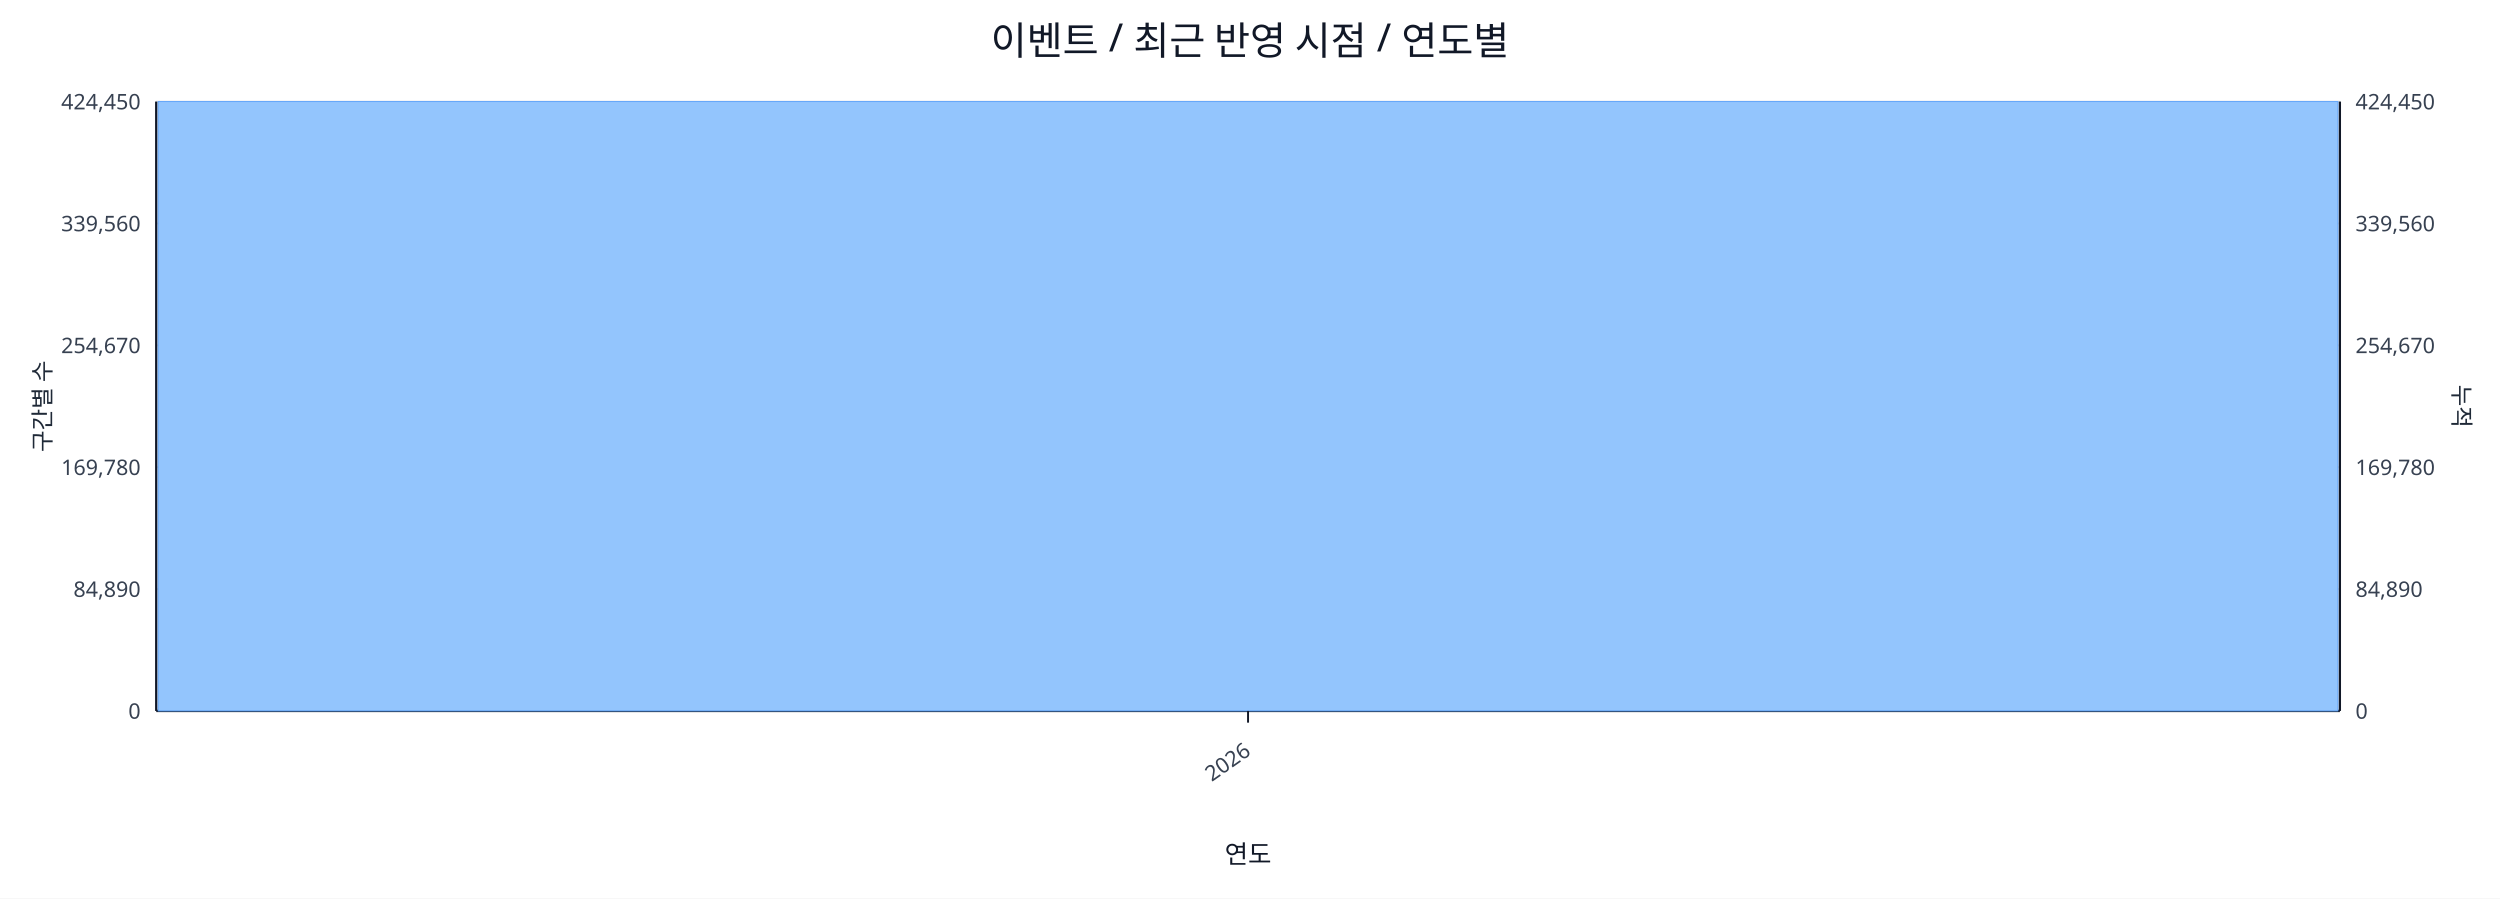
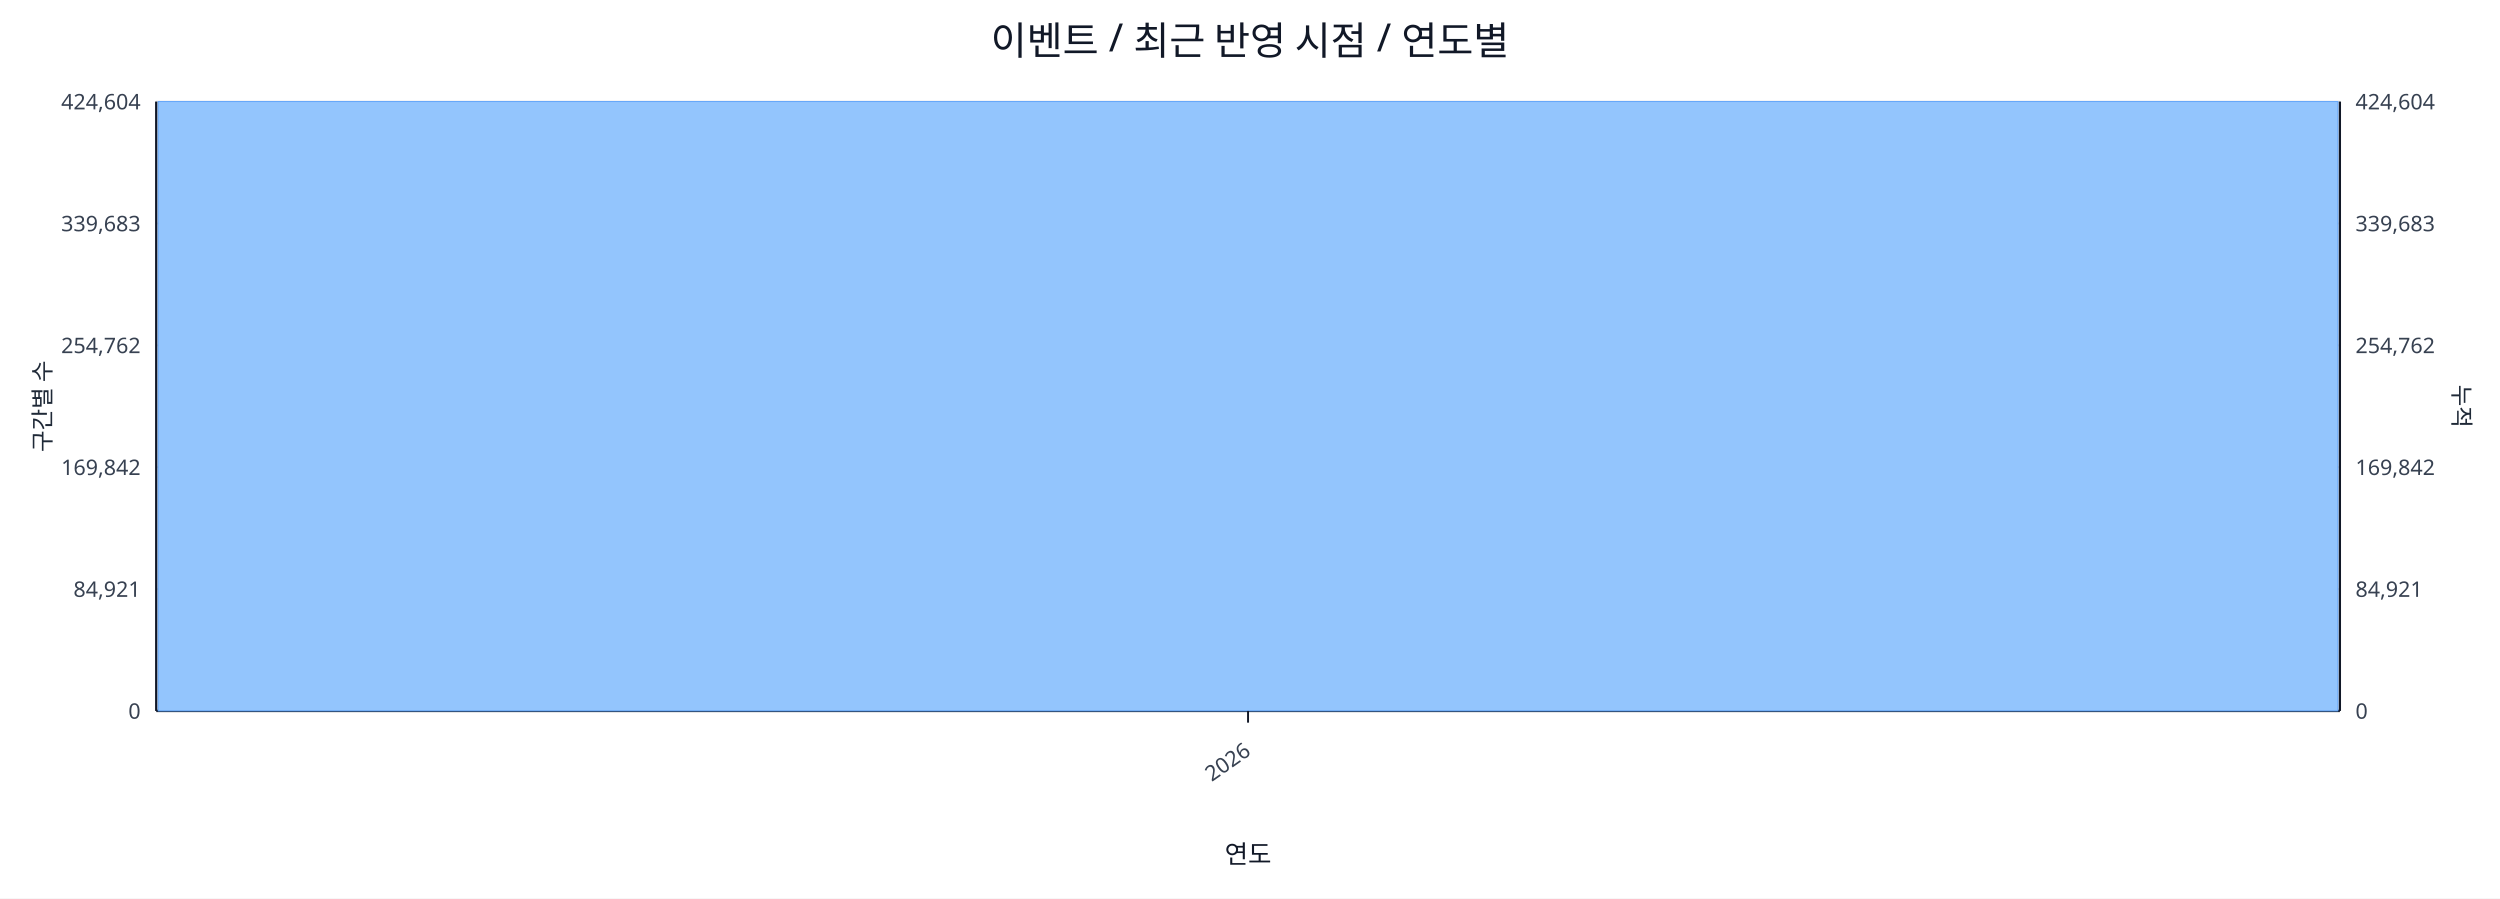
<svg xmlns="http://www.w3.org/2000/svg" width="1280" height="460" viewBox="0 0 1280 460">
  <rect x="0" y="0" width="100%" height="100%" fill="#ffffff" />
  <text x="640.0" y="28" font-size="20" text-anchor="middle" font-family="sans-serif" fill="#111827">이벤트 / 최근 반영 시점 / 연도별</text>
  <line x1="80.0" y1="52.0" x2="1198.0" y2="52.0" stroke="#e5e7eb" stroke-width="1" />
-   <text x="72.0" y="56.0" font-size="11" text-anchor="end" font-family="sans-serif" fill="#374151">424,450</text>
-   <text x="1206.0" y="56.0" font-size="11" text-anchor="start" font-family="sans-serif" fill="#374151">424,450</text>
+   <text x="72.0" y="56.0" font-size="11" text-anchor="end" font-family="sans-serif" fill="#374151">424,604</text>
+   <text x="1206.0" y="56.0" font-size="11" text-anchor="start" font-family="sans-serif" fill="#374151">424,604</text>
  <line x1="80.0" y1="114.4" x2="1198.0" y2="114.4" stroke="#e5e7eb" stroke-width="1" />
-   <text x="72.0" y="118.4" font-size="11" text-anchor="end" font-family="sans-serif" fill="#374151">339,560</text>
-   <text x="1206.0" y="118.4" font-size="11" text-anchor="start" font-family="sans-serif" fill="#374151">339,560</text>
+   <text x="72.0" y="118.4" font-size="11" text-anchor="end" font-family="sans-serif" fill="#374151">339,683</text>
+   <text x="1206.0" y="118.4" font-size="11" text-anchor="start" font-family="sans-serif" fill="#374151">339,683</text>
  <line x1="80.0" y1="176.8" x2="1198.0" y2="176.8" stroke="#e5e7eb" stroke-width="1" />
-   <text x="72.0" y="180.8" font-size="11" text-anchor="end" font-family="sans-serif" fill="#374151">254,670</text>
-   <text x="1206.0" y="180.8" font-size="11" text-anchor="start" font-family="sans-serif" fill="#374151">254,670</text>
+   <text x="72.0" y="180.8" font-size="11" text-anchor="end" font-family="sans-serif" fill="#374151">254,762</text>
+   <text x="1206.0" y="180.8" font-size="11" text-anchor="start" font-family="sans-serif" fill="#374151">254,762</text>
  <line x1="80.0" y1="239.2" x2="1198.0" y2="239.2" stroke="#e5e7eb" stroke-width="1" />
-   <text x="72.0" y="243.2" font-size="11" text-anchor="end" font-family="sans-serif" fill="#374151">169,780</text>
-   <text x="1206.0" y="243.2" font-size="11" text-anchor="start" font-family="sans-serif" fill="#374151">169,780</text>
+   <text x="72.0" y="243.2" font-size="11" text-anchor="end" font-family="sans-serif" fill="#374151">169,842</text>
+   <text x="1206.0" y="243.2" font-size="11" text-anchor="start" font-family="sans-serif" fill="#374151">169,842</text>
  <line x1="80.0" y1="301.6" x2="1198.0" y2="301.6" stroke="#e5e7eb" stroke-width="1" />
-   <text x="72.0" y="305.6" font-size="11" text-anchor="end" font-family="sans-serif" fill="#374151">84,890</text>
-   <text x="1206.0" y="305.6" font-size="11" text-anchor="start" font-family="sans-serif" fill="#374151">84,890</text>
+   <text x="72.0" y="305.6" font-size="11" text-anchor="end" font-family="sans-serif" fill="#374151">84,921</text>
+   <text x="1206.0" y="305.6" font-size="11" text-anchor="start" font-family="sans-serif" fill="#374151">84,921</text>
  <line x1="80.0" y1="364.0" x2="1198.0" y2="364.0" stroke="#e5e7eb" stroke-width="1" />
  <text x="72.0" y="368.0" font-size="11" text-anchor="end" font-family="sans-serif" fill="#374151">0</text>
  <text x="1206.0" y="368.0" font-size="11" text-anchor="start" font-family="sans-serif" fill="#374151">0</text>
  <line x1="80.0" y1="364.0" x2="1198.0" y2="364.0" stroke="#111827" stroke-width="1.2" />
  <line x1="80.0" y1="52.0" x2="80.0" y2="364.0" stroke="#111827" stroke-width="1.2" />
  <line x1="1198.0" y1="52.0" x2="1198.0" y2="364.0" stroke="#111827" stroke-width="1.2" />
  <rect x="81.0" y="52.0" width="1116.0" height="312.0" fill="#93c5fd" stroke="#60a5fa" stroke-width="0.5" />
  <polyline fill="none" stroke="#ef4444" stroke-width="2" points="639.0,52.0" />
  <line x1="639.0" y1="364.0" x2="639.0" y2="370.0" stroke="#111827" stroke-width="1" />
  <text x="641.0" y="386.0" font-size="11" text-anchor="end" transform="rotate(-35 641.0 386.0)" font-family="sans-serif" fill="#374151">2026</text>
  <text x="26" y="208.0" font-size="12" transform="rotate(-90 26 208.0)" text-anchor="middle" font-family="sans-serif" fill="#1f2937">구간별 수</text>
  <text x="1256.0" y="208.0" font-size="12" transform="rotate(90 1256.0 208.0)" text-anchor="middle" font-family="sans-serif" fill="#1f2937">누적</text>
  <text x="639.0" y="442.0" font-size="13" text-anchor="middle" font-family="sans-serif" fill="#111827">연도</text>
</svg>
